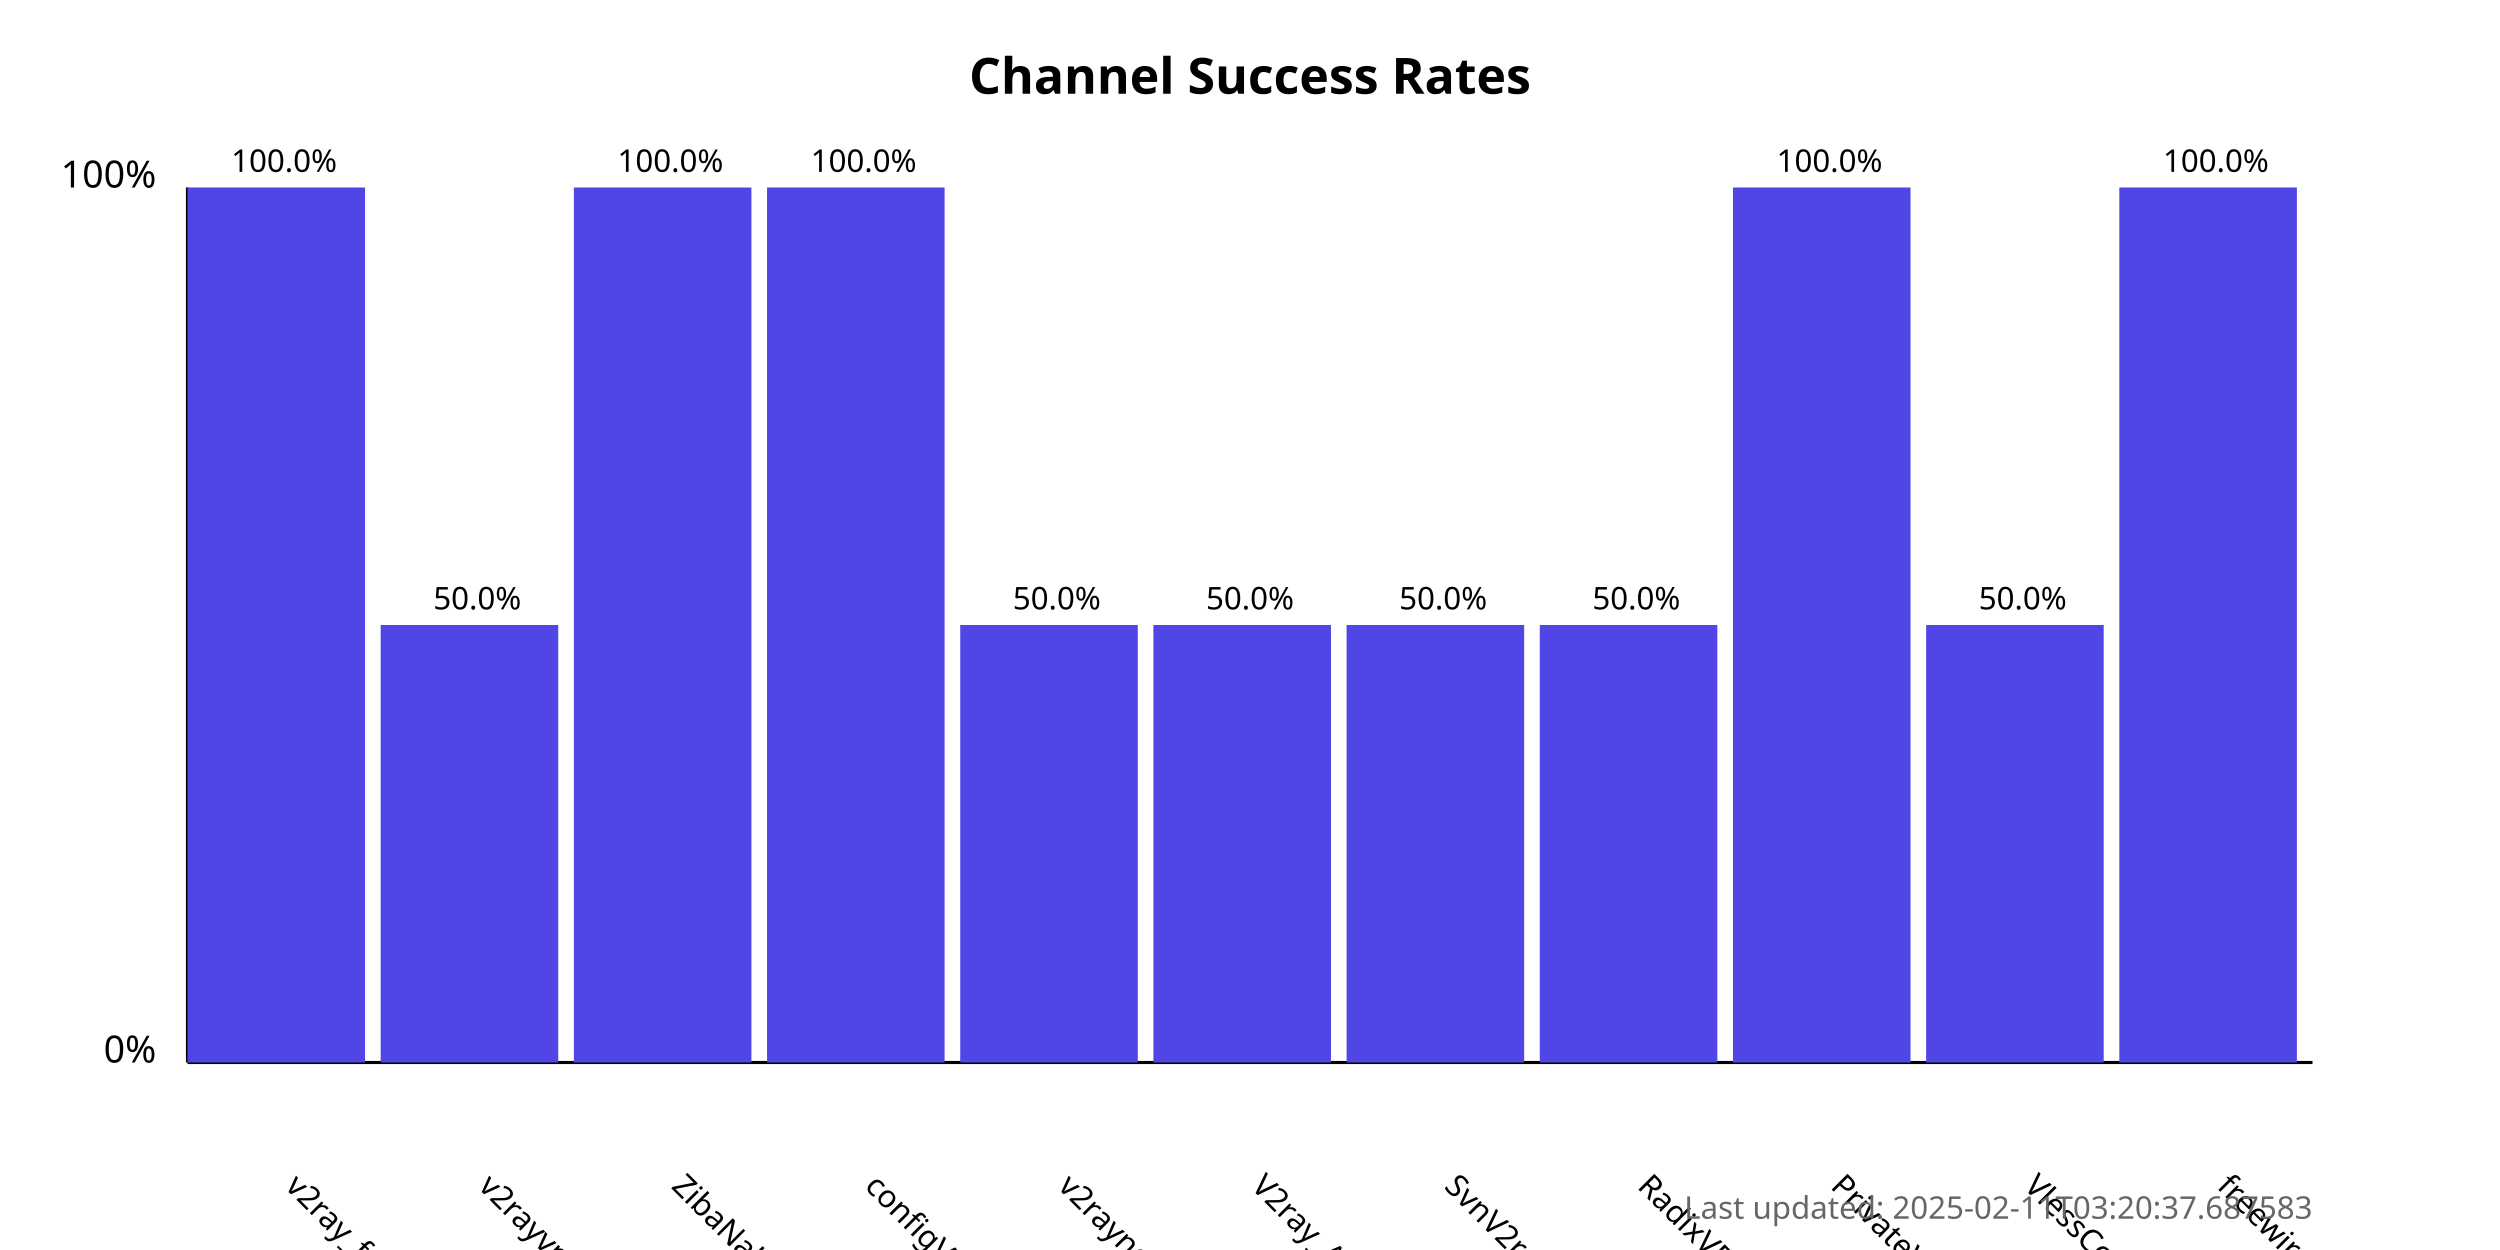
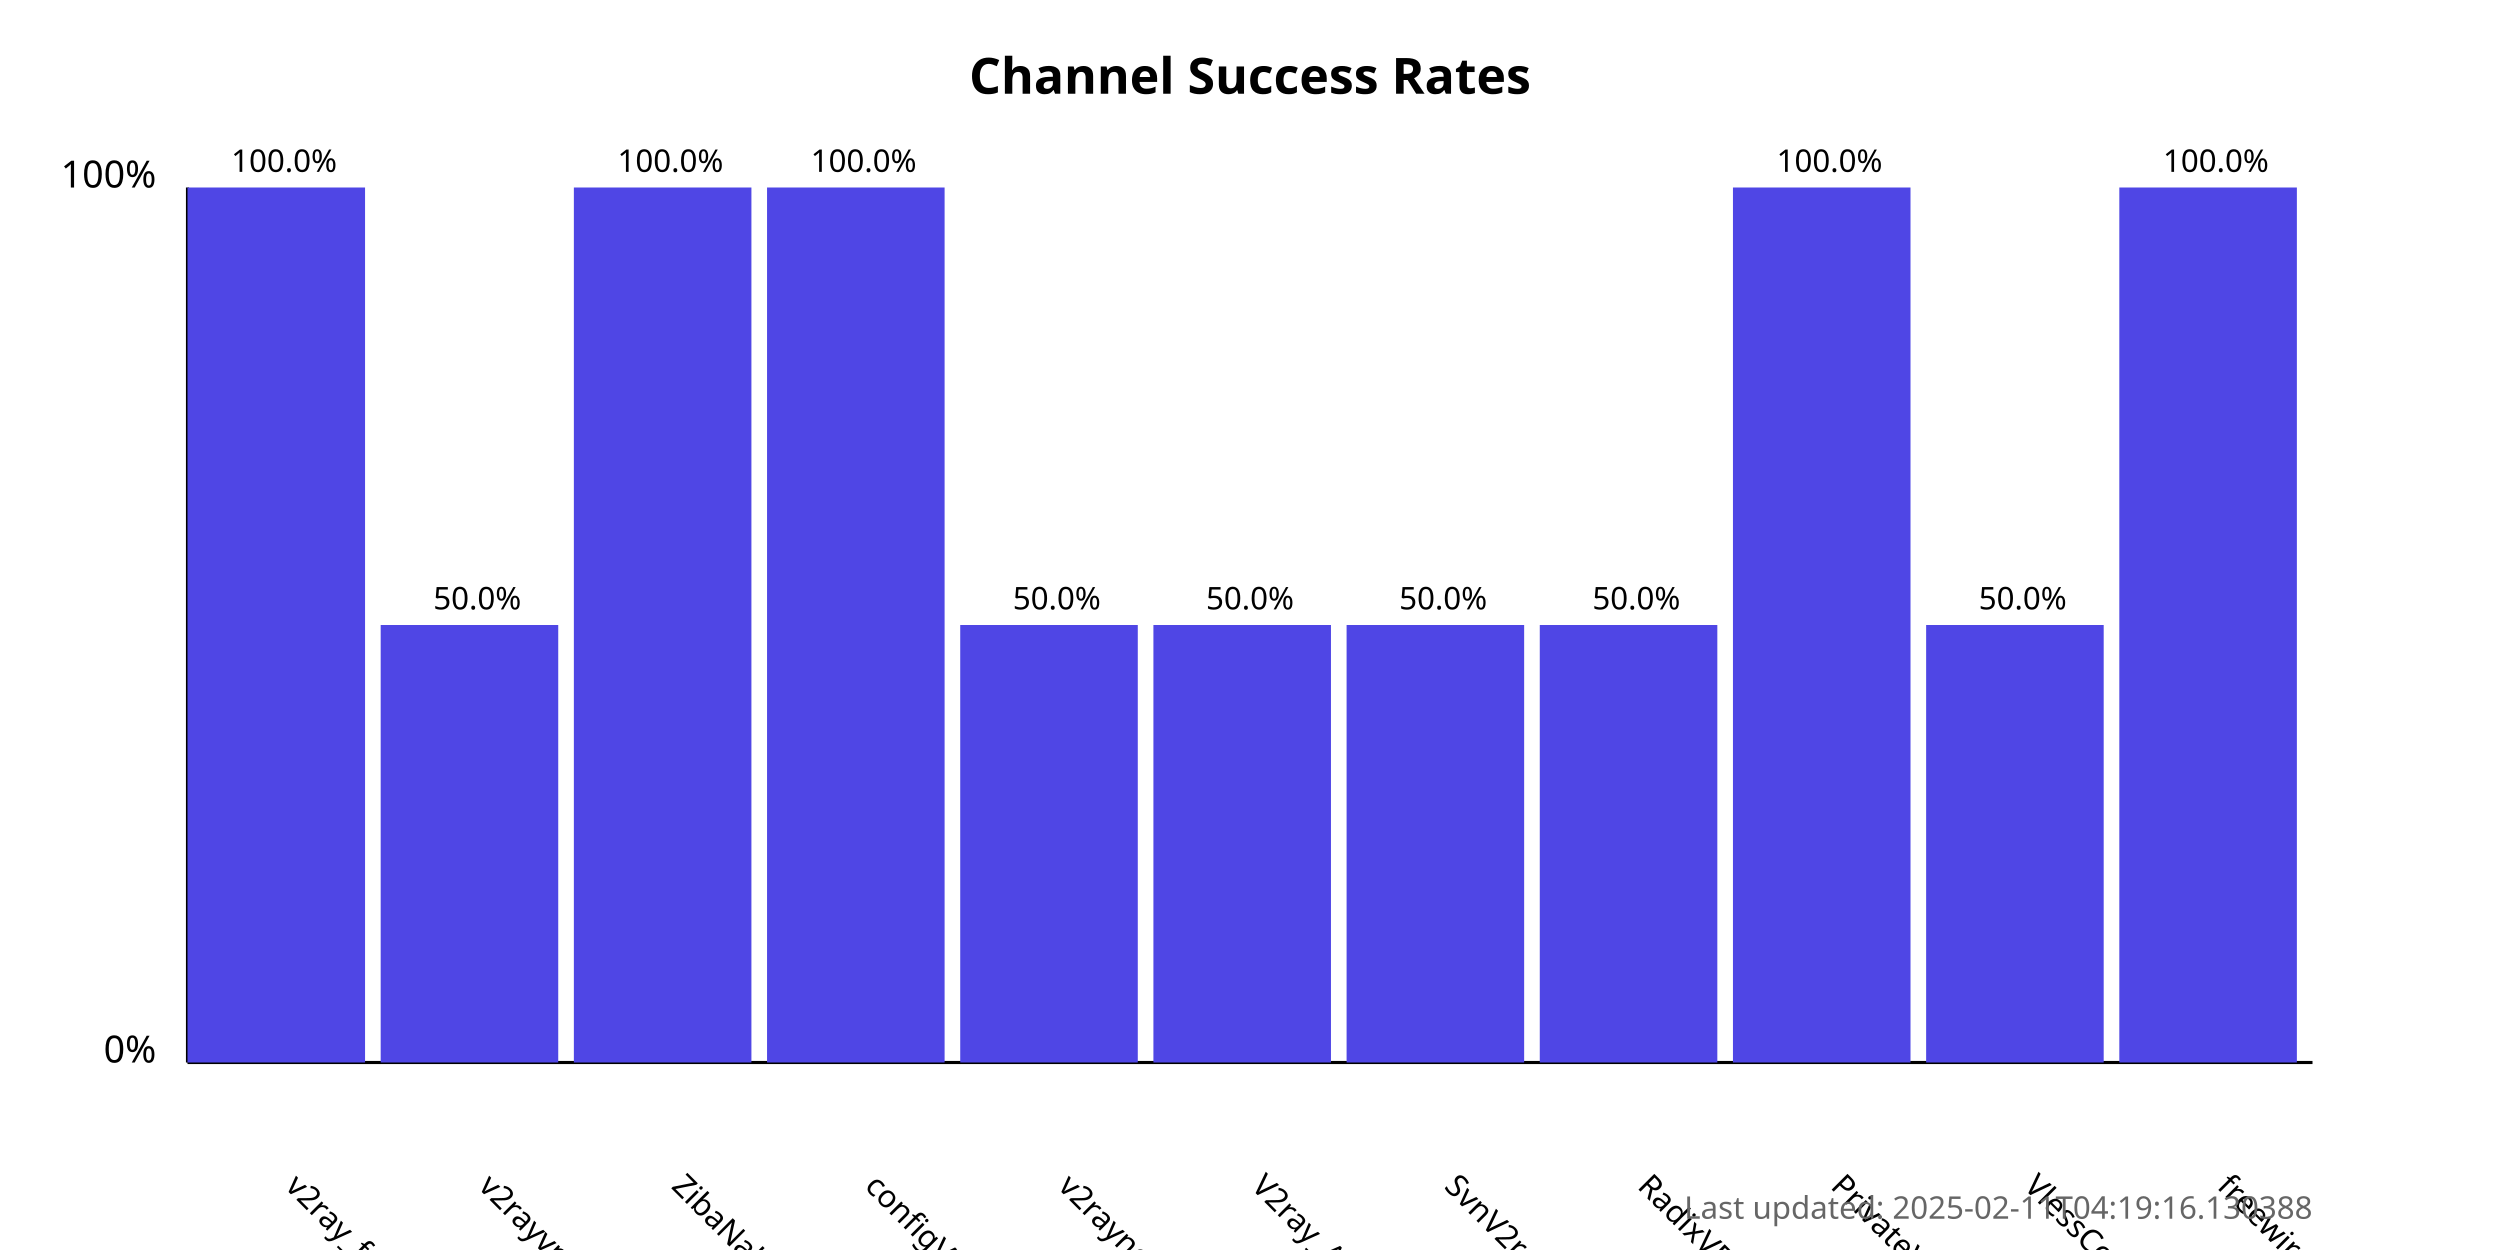
<svg xmlns="http://www.w3.org/2000/svg" width="800" height="400">
  <style>
            .chart-title { font: bold 16px sans-serif; }
            .axis-label { font: 12px sans-serif; }
            .tick-label { font: 10px sans-serif; }
            .bar { fill: #4f46e5; }
            .bar:hover { fill: #6366f1; }
            .timestamp { font: 10px sans-serif; fill: #666; }
        </style>
  <text x="400.0" y="30" text-anchor="middle" class="chart-title">
            Channel Success Rates
        </text>
  <line x1="60" y1="340" x2="60" y2="60" stroke="black" stroke-width="1" />
  <line x1="60" y1="340" x2="740" y2="340" stroke="black" stroke-width="1" />
  <text x="50" y="340" text-anchor="end" class="axis-label">0%</text>
  <text x="50" y="60" text-anchor="end" class="axis-label">100%</text>
  <g>
    <rect x="60" y="60.0" width="56.818" height="280.0" class="bar" />
    <text x="90.909" y="380" transform="rotate(45, 90.90909, 380)" text-anchor="start" class="tick-label">
                v2ray_free_conf
            </text>
    <text x="90.909" y="55.0" text-anchor="middle" class="tick-label">
                100.0%
            </text>
  </g>
  <g>
    <rect x="121.818" y="200.0" width="56.818" height="140.0" class="bar" />
    <text x="152.727" y="380" transform="rotate(45, 152.7273, 380)" text-anchor="start" class="tick-label">
                v2rayvpno
            </text>
    <text x="152.727" y="195.0" text-anchor="middle" class="tick-label">
                50.0%
            </text>
  </g>
  <g>
    <rect x="183.636" y="60.0" width="56.818" height="280.0" class="bar" />
    <text x="214.545" y="380" transform="rotate(45, 214.5455, 380)" text-anchor="start" class="tick-label">
                ZibaNabz
            </text>
    <text x="214.545" y="55.0" text-anchor="middle" class="tick-label">
                100.0%
            </text>
  </g>
  <g>
    <rect x="245.455" y="60.0" width="56.818" height="280.0" class="bar" />
    <text x="276.364" y="380" transform="rotate(45, 276.3636, 380)" text-anchor="start" class="tick-label">
                configV2rayForFree
            </text>
    <text x="276.364" y="55.0" text-anchor="middle" class="tick-label">
                100.0%
            </text>
  </g>
  <g>
    <rect x="307.273" y="200.0" width="56.818" height="140.0" class="bar" />
    <text x="338.182" y="380" transform="rotate(45, 338.1818, 380)" text-anchor="start" class="tick-label">
                v2rayngvpn
            </text>
    <text x="338.182" y="195.0" text-anchor="middle" class="tick-label">
                50.0%
            </text>
  </g>
  <g>
    <rect x="369.091" y="200.0" width="56.818" height="140.0" class="bar" />
    <text x="400.0" y="380" transform="rotate(45, 400.0, 380)" text-anchor="start" class="tick-label">
                V2ray_Alpha
            </text>
    <text x="400.0" y="195.0" text-anchor="middle" class="tick-label">
                50.0%
            </text>
  </g>
  <g>
    <rect x="430.909" y="200.0" width="56.818" height="140.0" class="bar" />
    <text x="461.818" y="380" transform="rotate(45, 461.8182, 380)" text-anchor="start" class="tick-label">
                SvnV2ray
            </text>
    <text x="461.818" y="195.0" text-anchor="middle" class="tick-label">
                50.0%
            </text>
  </g>
  <g>
    <rect x="492.727" y="200.0" width="56.818" height="140.0" class="bar" />
    <text x="523.636" y="380" transform="rotate(45, 523.6364, 380)" text-anchor="start" class="tick-label">
                RadixVPN
            </text>
    <text x="523.636" y="195.0" text-anchor="middle" class="tick-label">
                50.0%
            </text>
  </g>
  <g>
    <rect x="554.545" y="60.0" width="56.818" height="280.0" class="bar" />
    <text x="585.455" y="380" transform="rotate(45, 585.4545, 380)" text-anchor="start" class="tick-label">
                PrivateVPNs
            </text>
    <text x="585.455" y="55.0" text-anchor="middle" class="tick-label">
                100.0%
            </text>
  </g>
  <g>
    <rect x="616.364" y="200.0" width="56.818" height="140.0" class="bar" />
    <text x="647.273" y="380" transform="rotate(45, 647.2727, 380)" text-anchor="start" class="tick-label">
                VlessConfig
            </text>
    <text x="647.273" y="195.0" text-anchor="middle" class="tick-label">
                50.0%
            </text>
  </g>
  <g>
    <rect x="678.182" y="60.0" width="56.818" height="280.0" class="bar" />
    <text x="709.091" y="380" transform="rotate(45, 709.0909, 380)" text-anchor="start" class="tick-label">
                freewireguard
            </text>
    <text x="709.091" y="55.0" text-anchor="middle" class="tick-label">
                100.0%
            </text>
  </g>
  <text x="740" y="390" text-anchor="end" class="timestamp">
-             Last updated: 2025-02-11T03:20:37.687583
+             Last updated: 2025-02-11T04:19:16.130388
        </text>
</svg>
